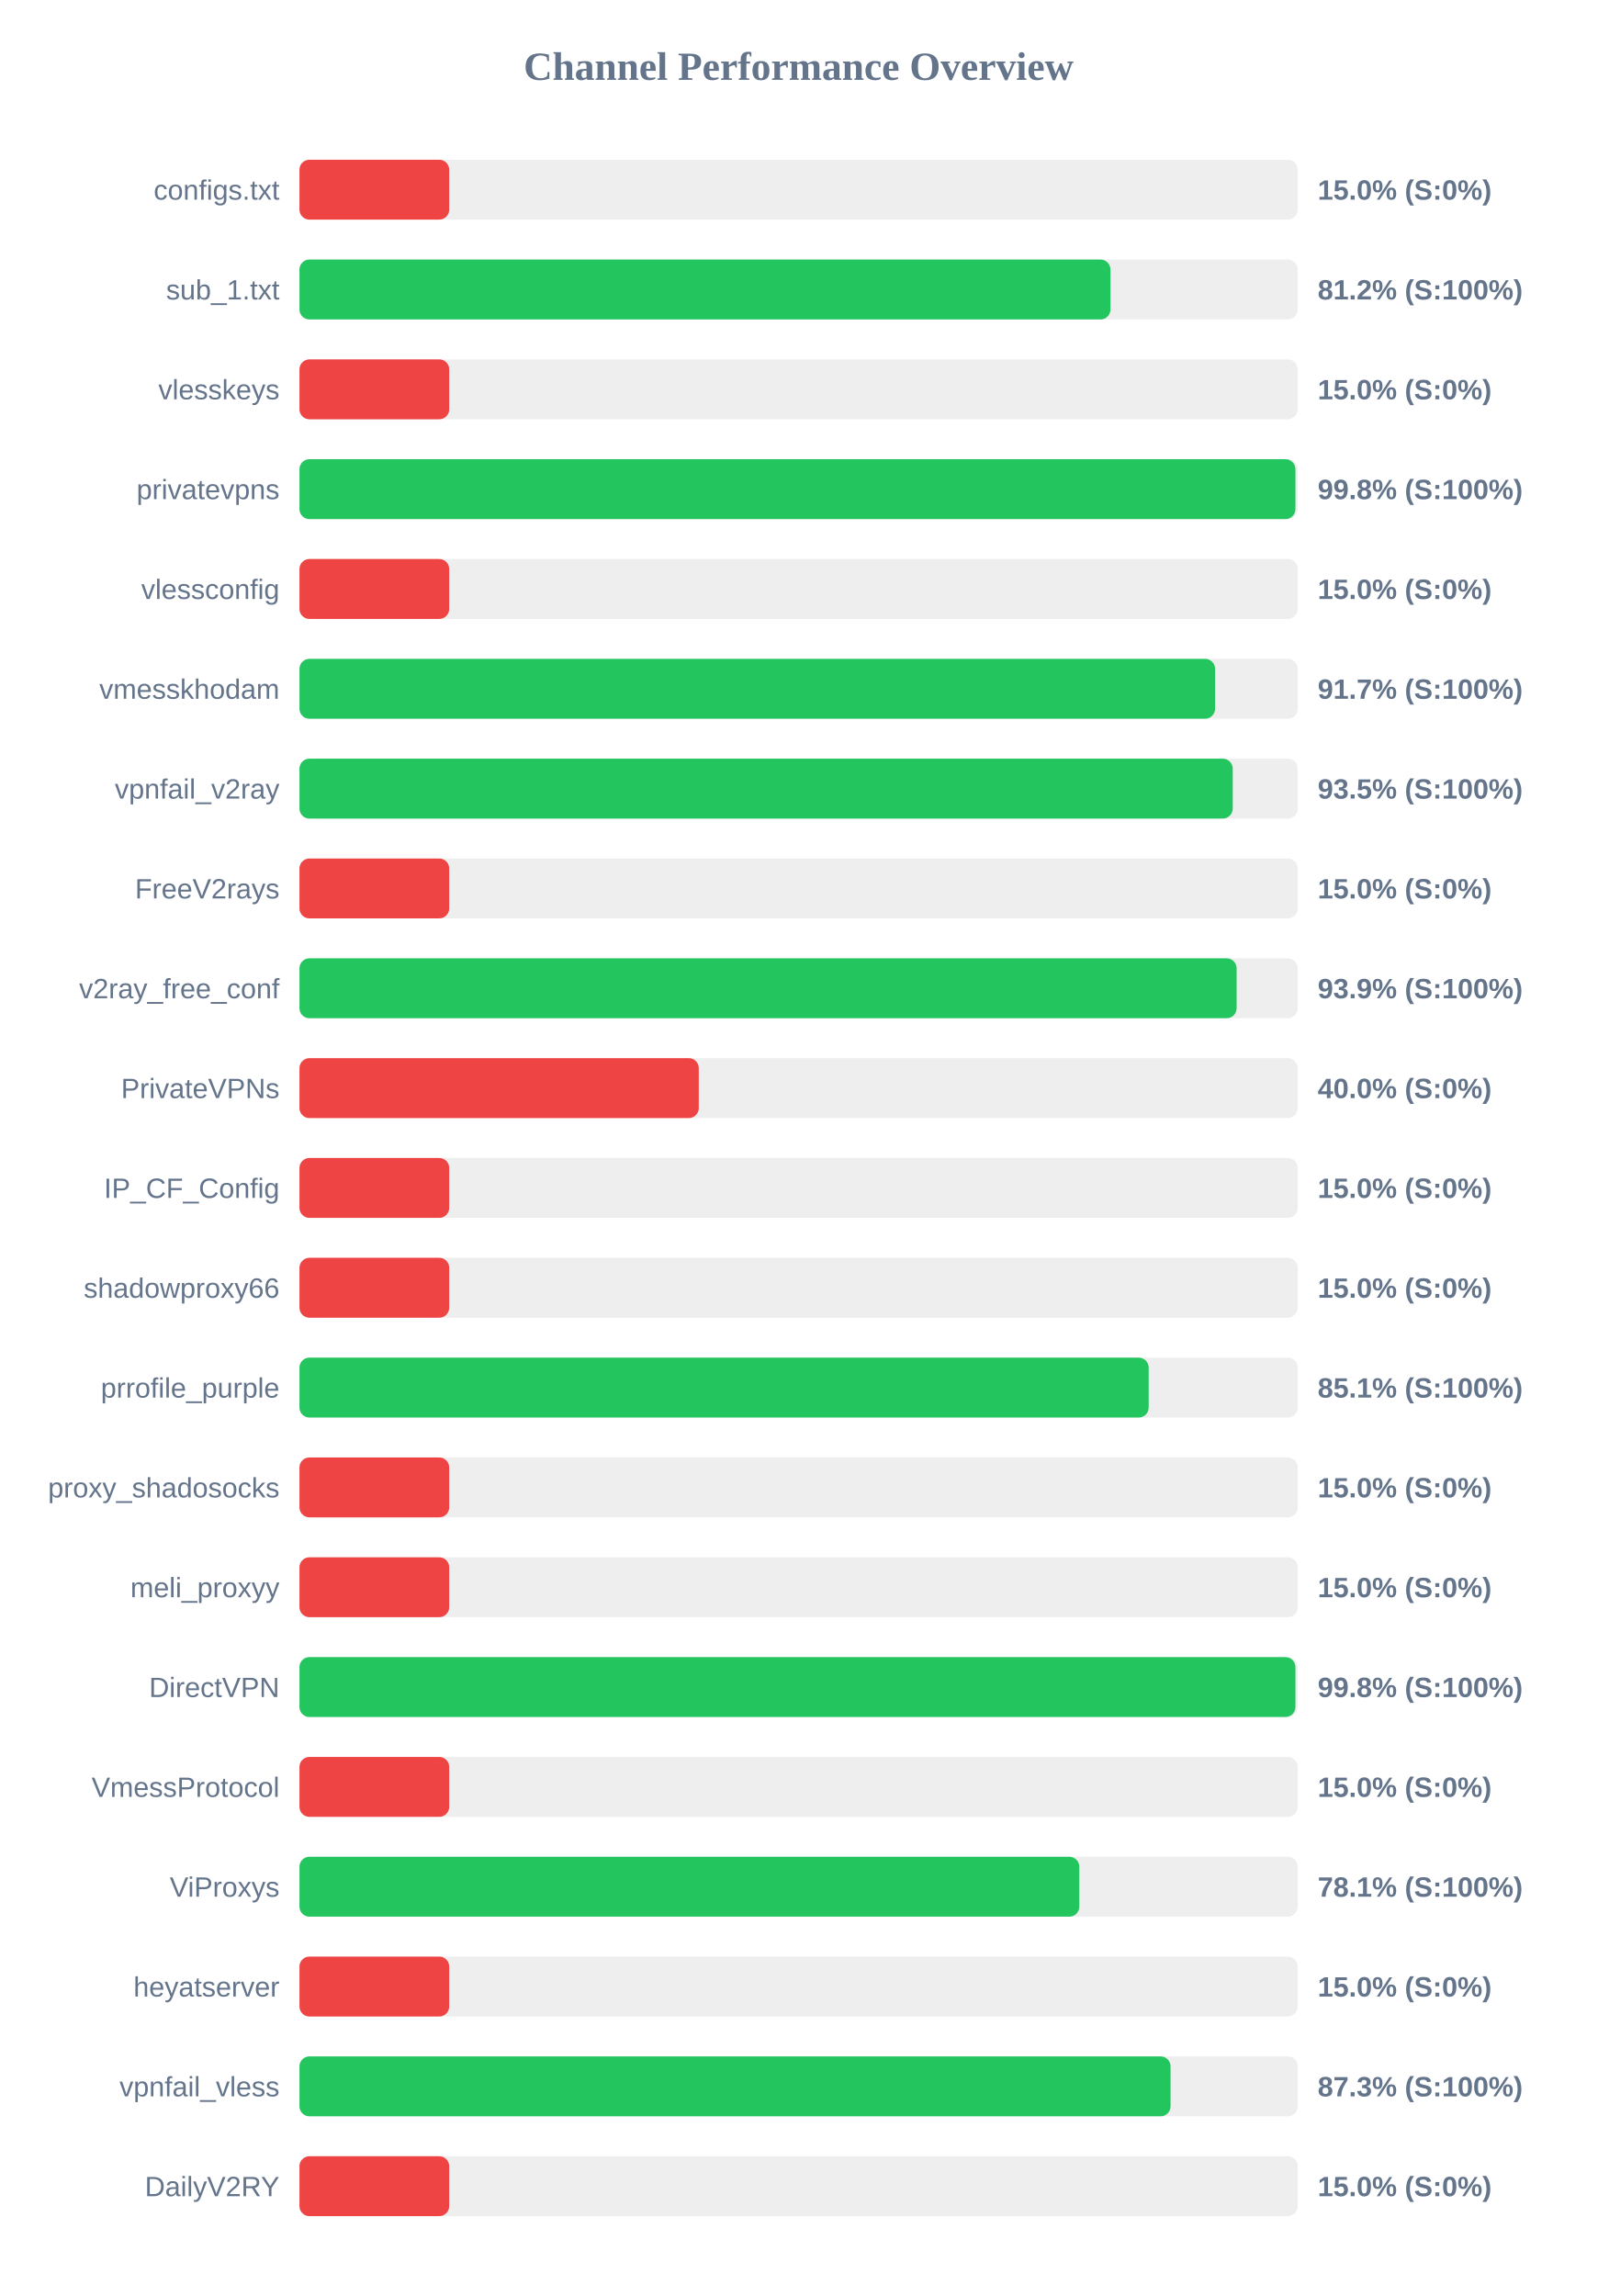
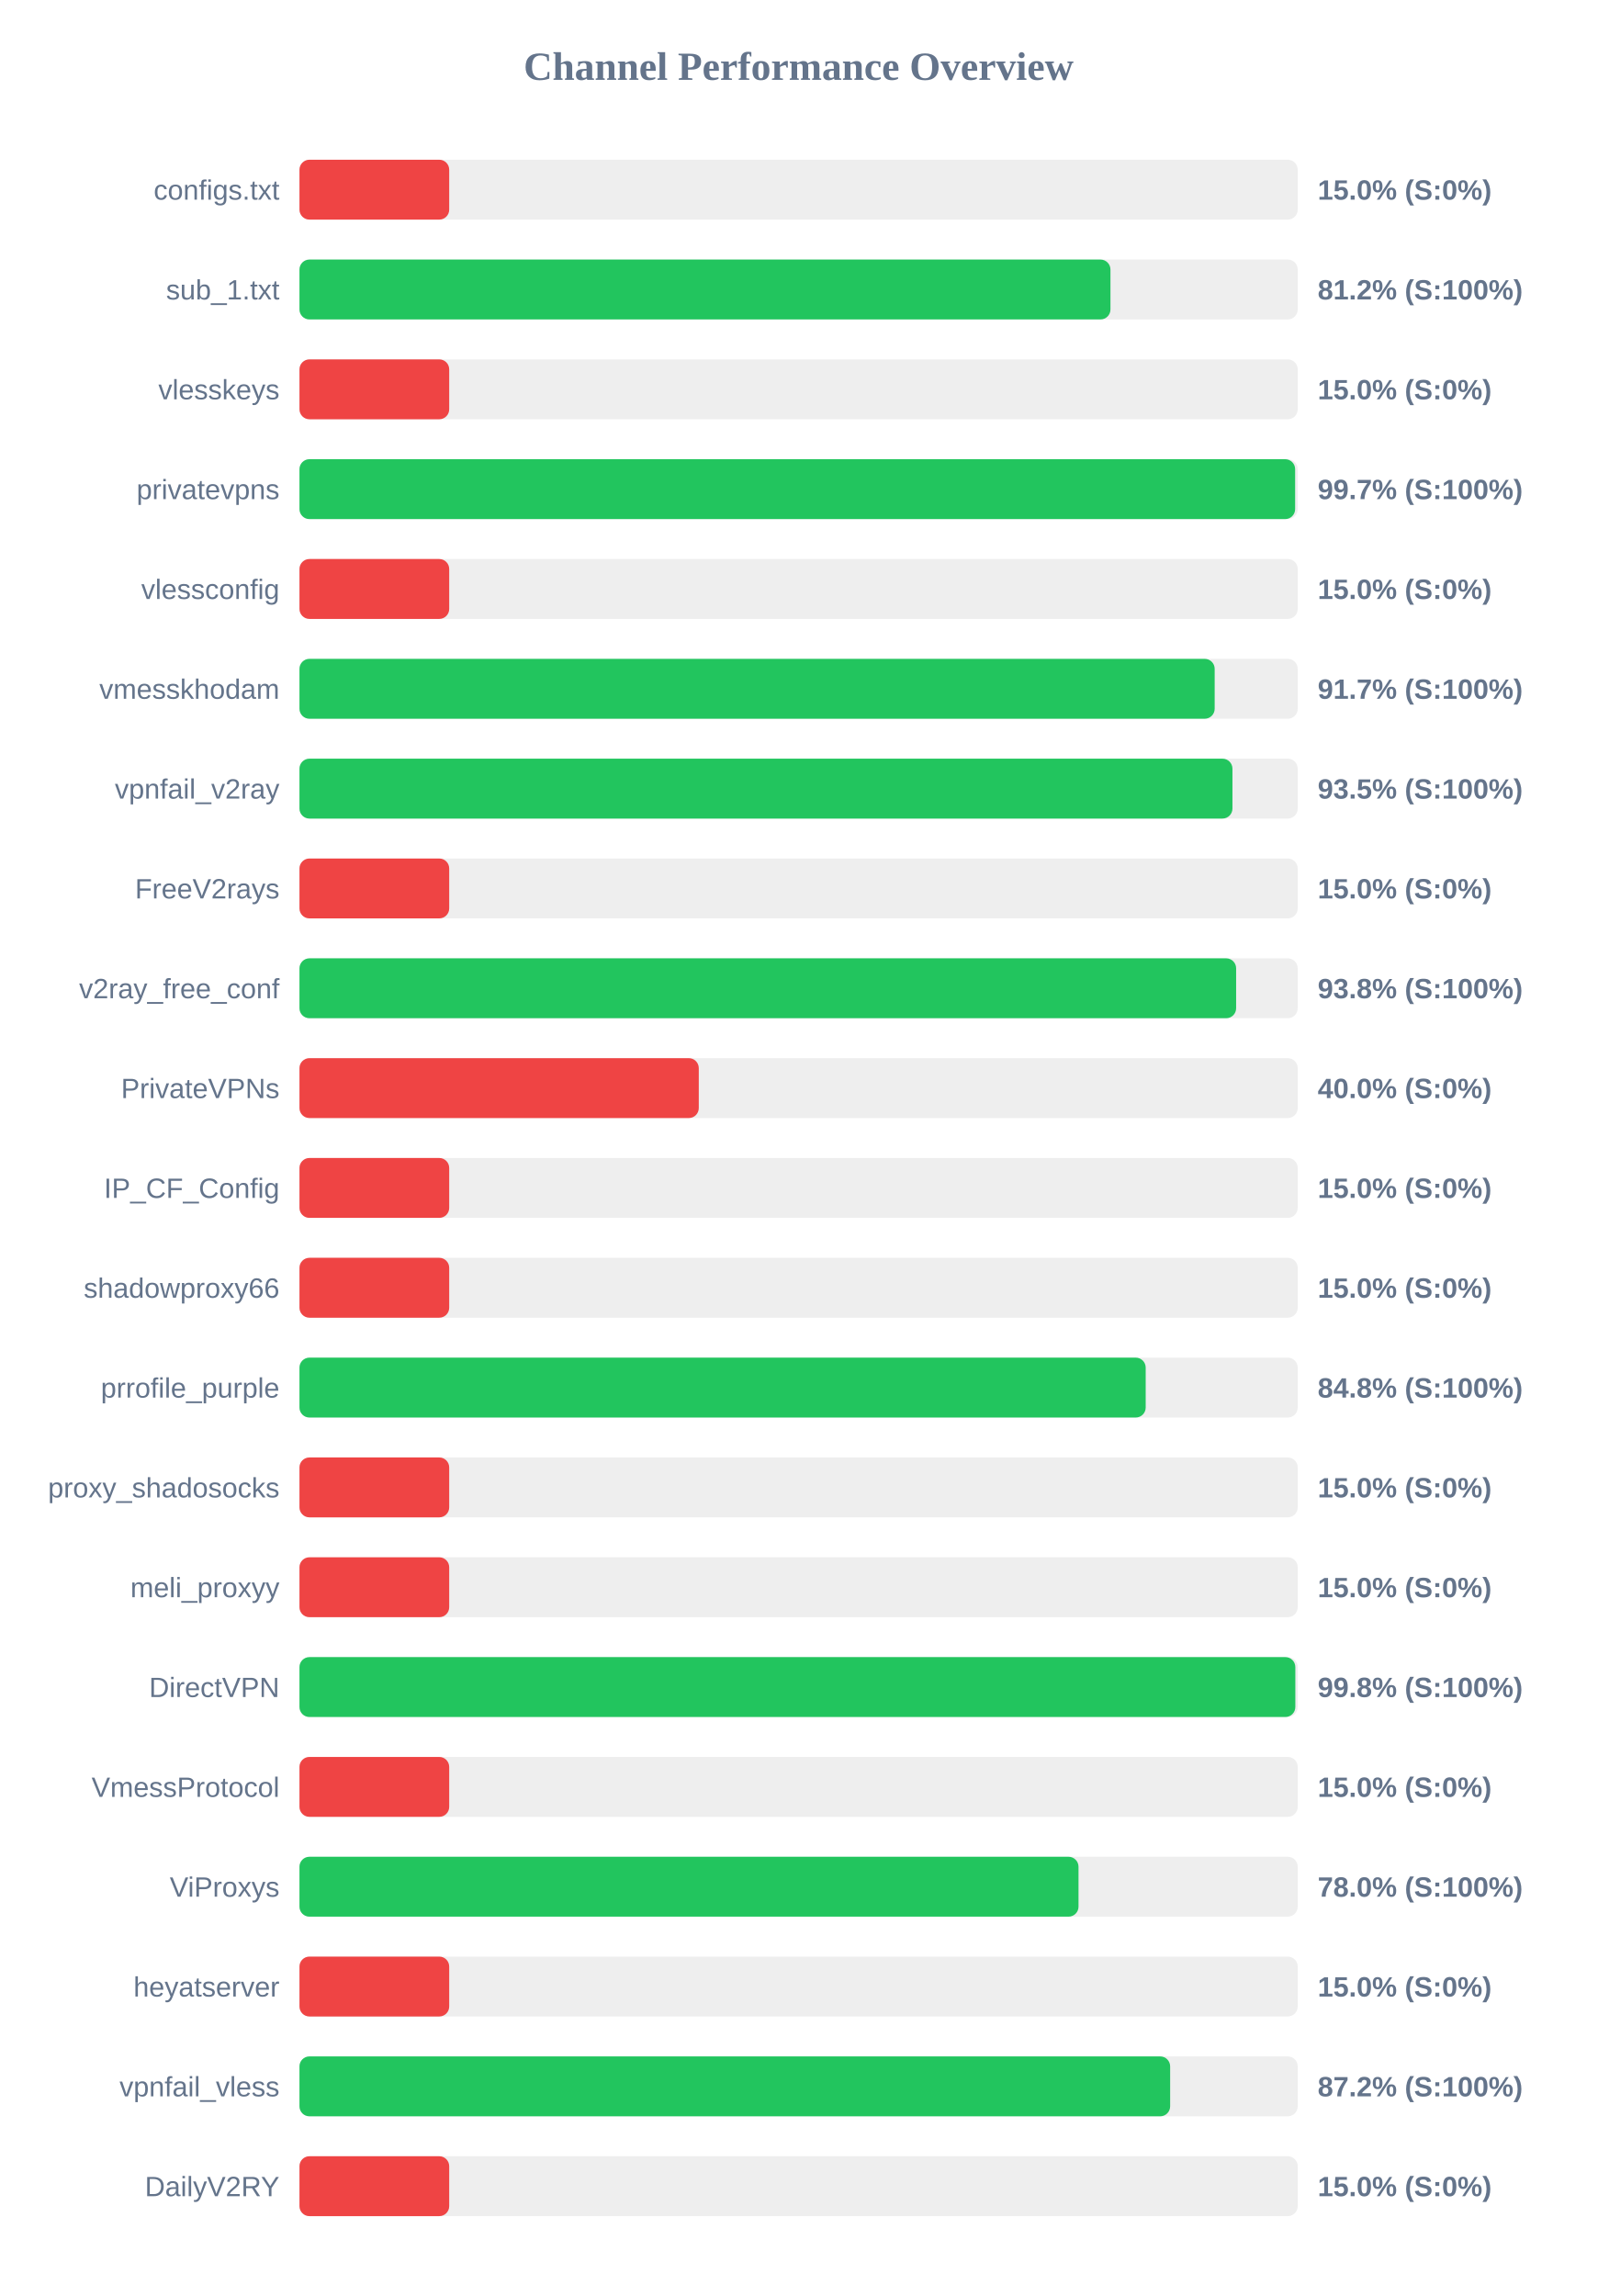
<svg xmlns="http://www.w3.org/2000/svg" width="800" height="1150" version="1.1">
  <style>
        .row { font: 14px Arial; fill: #64748b; }
        .score { font: bold 14px Arial; fill: #64748b; }
    </style>
  <text x="400" y="40" text-anchor="middle" font-size="20px" font-weight="bold" fill="#64748b">Channel Performance Overview</text>
  <rect x="150" y="80" width="500" height="30" fill="#eee" rx="5" />
  <rect x="150" y="80" width="75.0" height="30" fill="#ef4444" rx="5" />
  <text x="140" y="100" text-anchor="end" class="row">configs.txt</text>
  <text x="660" y="100" text-anchor="start" class="score">15.0% (S:0%)</text>
  <rect x="150" y="130" width="500" height="30" fill="#eee" rx="5" />
  <rect x="150" y="130" width="406.2" height="30" fill="#22c55e" rx="5" />
  <text x="140" y="150" text-anchor="end" class="row">sub_1.txt</text>
  <text x="660" y="150" text-anchor="start" class="score">81.2% (S:100%)</text>
  <rect x="150" y="180" width="500" height="30" fill="#eee" rx="5" />
  <rect x="150" y="180" width="75.0" height="30" fill="#ef4444" rx="5" />
  <text x="140" y="200" text-anchor="end" class="row">vlesskeys</text>
  <text x="660" y="200" text-anchor="start" class="score">15.0% (S:0%)</text>
  <rect x="150" y="230" width="500" height="30" fill="#eee" rx="5" />
-   <rect x="150" y="230" width="498.85" height="30" fill="#22c55e" rx="5" />
+   <rect x="150" y="230" width="498.7" height="30" fill="#22c55e" rx="5" />
  <text x="140" y="250" text-anchor="end" class="row">privatevpns</text>
-   <text x="660" y="250" text-anchor="start" class="score">99.8% (S:100%)</text>
+   <text x="660" y="250" text-anchor="start" class="score">99.7% (S:100%)</text>
  <rect x="150" y="280" width="500" height="30" fill="#eee" rx="5" />
  <rect x="150" y="280" width="75.0" height="30" fill="#ef4444" rx="5" />
  <text x="140" y="300" text-anchor="end" class="row">vlessconfig</text>
  <text x="660" y="300" text-anchor="start" class="score">15.0% (S:0%)</text>
  <rect x="150" y="330" width="500" height="30" fill="#eee" rx="5" />
-   <rect x="150" y="330" width="458.6" height="30" fill="#22c55e" rx="5" />
+   <rect x="150" y="330" width="458.4" height="30" fill="#22c55e" rx="5" />
  <text x="140" y="350" text-anchor="end" class="row">vmesskhodam</text>
  <text x="660" y="350" text-anchor="start" class="score">91.7% (S:100%)</text>
  <rect x="150" y="380" width="500" height="30" fill="#eee" rx="5" />
-   <rect x="150" y="380" width="467.45" height="30" fill="#22c55e" rx="5" />
+   <rect x="150" y="380" width="467.3" height="30" fill="#22c55e" rx="5" />
  <text x="140" y="400" text-anchor="end" class="row">vpnfail_v2ray</text>
  <text x="660" y="400" text-anchor="start" class="score">93.5% (S:100%)</text>
  <rect x="150" y="430" width="500" height="30" fill="#eee" rx="5" />
  <rect x="150" y="430" width="75.0" height="30" fill="#ef4444" rx="5" />
  <text x="140" y="450" text-anchor="end" class="row">FreeV2rays</text>
  <text x="660" y="450" text-anchor="start" class="score">15.0% (S:0%)</text>
  <rect x="150" y="480" width="500" height="30" fill="#eee" rx="5" />
-   <rect x="150" y="480" width="469.4" height="30" fill="#22c55e" rx="5" />
+   <rect x="150" y="480" width="469.15" height="30" fill="#22c55e" rx="5" />
  <text x="140" y="500" text-anchor="end" class="row">v2ray_free_conf</text>
-   <text x="660" y="500" text-anchor="start" class="score">93.9% (S:100%)</text>
+   <text x="660" y="500" text-anchor="start" class="score">93.8% (S:100%)</text>
  <rect x="150" y="530" width="500" height="30" fill="#eee" rx="5" />
  <rect x="150" y="530" width="200.0" height="30" fill="#ef4444" rx="5" />
  <text x="140" y="550" text-anchor="end" class="row">PrivateVPNs</text>
  <text x="660" y="550" text-anchor="start" class="score">40.0% (S:0%)</text>
  <rect x="150" y="580" width="500" height="30" fill="#eee" rx="5" />
  <rect x="150" y="580" width="75.0" height="30" fill="#ef4444" rx="5" />
  <text x="140" y="600" text-anchor="end" class="row">IP_CF_Config</text>
  <text x="660" y="600" text-anchor="start" class="score">15.0% (S:0%)</text>
  <rect x="150" y="630" width="500" height="30" fill="#eee" rx="5" />
  <rect x="150" y="630" width="75.0" height="30" fill="#ef4444" rx="5" />
  <text x="140" y="650" text-anchor="end" class="row">shadowproxy66</text>
  <text x="660" y="650" text-anchor="start" class="score">15.0% (S:0%)</text>
  <rect x="150" y="680" width="500" height="30" fill="#eee" rx="5" />
-   <rect x="150" y="680" width="425.35" height="30" fill="#22c55e" rx="5" />
+   <rect x="150" y="680" width="423.85" height="30" fill="#22c55e" rx="5" />
  <text x="140" y="700" text-anchor="end" class="row">prrofile_purple</text>
-   <text x="660" y="700" text-anchor="start" class="score">85.1% (S:100%)</text>
+   <text x="660" y="700" text-anchor="start" class="score">84.8% (S:100%)</text>
  <rect x="150" y="730" width="500" height="30" fill="#eee" rx="5" />
  <rect x="150" y="730" width="75.0" height="30" fill="#ef4444" rx="5" />
  <text x="140" y="750" text-anchor="end" class="row">proxy_shadosocks</text>
  <text x="660" y="750" text-anchor="start" class="score">15.0% (S:0%)</text>
  <rect x="150" y="780" width="500" height="30" fill="#eee" rx="5" />
  <rect x="150" y="780" width="75.0" height="30" fill="#ef4444" rx="5" />
  <text x="140" y="800" text-anchor="end" class="row">meli_proxyy</text>
  <text x="660" y="800" text-anchor="start" class="score">15.0% (S:0%)</text>
  <rect x="150" y="830" width="500" height="30" fill="#eee" rx="5" />
-   <rect x="150" y="830" width="498.85" height="30" fill="#22c55e" rx="5" />
+   <rect x="150" y="830" width="498.8" height="30" fill="#22c55e" rx="5" />
  <text x="140" y="850" text-anchor="end" class="row">DirectVPN</text>
  <text x="660" y="850" text-anchor="start" class="score">99.8% (S:100%)</text>
  <rect x="150" y="880" width="500" height="30" fill="#eee" rx="5" />
  <rect x="150" y="880" width="75.0" height="30" fill="#ef4444" rx="5" />
  <text x="140" y="900" text-anchor="end" class="row">VmessProtocol</text>
  <text x="660" y="900" text-anchor="start" class="score">15.0% (S:0%)</text>
  <rect x="150" y="930" width="500" height="30" fill="#eee" rx="5" />
-   <rect x="150" y="930" width="390.6" height="30" fill="#22c55e" rx="5" />
+   <rect x="150" y="930" width="390.2" height="30" fill="#22c55e" rx="5" />
  <text x="140" y="950" text-anchor="end" class="row">ViProxys</text>
-   <text x="660" y="950" text-anchor="start" class="score">78.1% (S:100%)</text>
+   <text x="660" y="950" text-anchor="start" class="score">78.0% (S:100%)</text>
  <rect x="150" y="980" width="500" height="30" fill="#eee" rx="5" />
  <rect x="150" y="980" width="75.0" height="30" fill="#ef4444" rx="5" />
  <text x="140" y="1000" text-anchor="end" class="row">heyatserver</text>
  <text x="660" y="1000" text-anchor="start" class="score">15.0% (S:0%)</text>
  <rect x="150" y="1030" width="500" height="30" fill="#eee" rx="5" />
-   <rect x="150" y="1030" width="436.3" height="30" fill="#22c55e" rx="5" />
+   <rect x="150" y="1030" width="436.1" height="30" fill="#22c55e" rx="5" />
  <text x="140" y="1050" text-anchor="end" class="row">vpnfail_vless</text>
-   <text x="660" y="1050" text-anchor="start" class="score">87.3% (S:100%)</text>
+   <text x="660" y="1050" text-anchor="start" class="score">87.2% (S:100%)</text>
  <rect x="150" y="1080" width="500" height="30" fill="#eee" rx="5" />
  <rect x="150" y="1080" width="75.0" height="30" fill="#ef4444" rx="5" />
  <text x="140" y="1100" text-anchor="end" class="row">DailyV2RY</text>
  <text x="660" y="1100" text-anchor="start" class="score">15.0% (S:0%)</text>
</svg>
